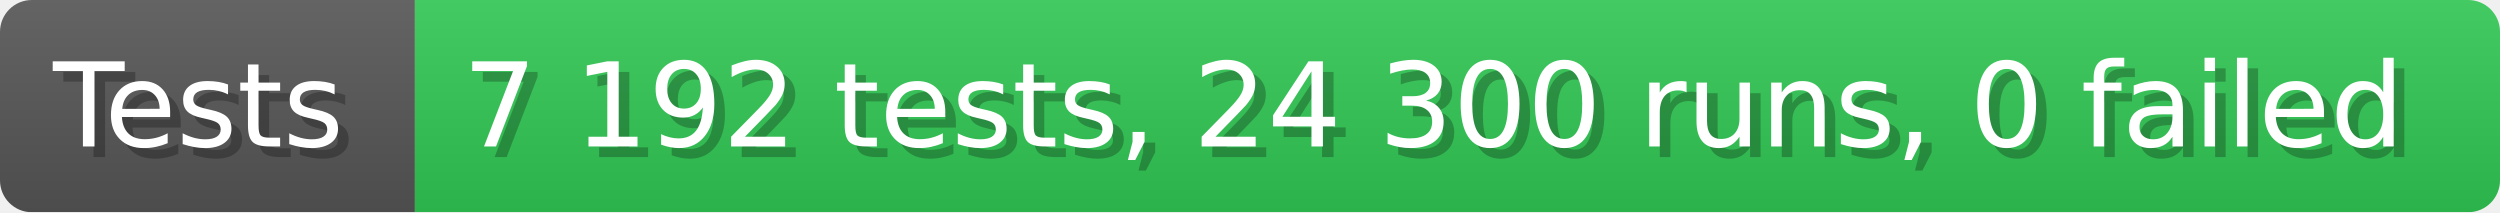
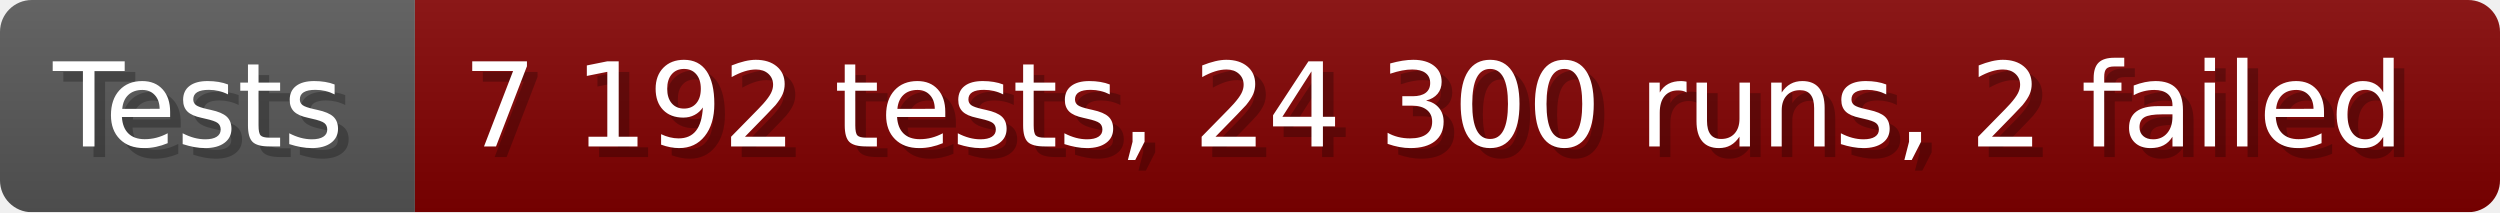
- <svg xmlns="http://www.w3.org/2000/svg" width="235.6" height="20" viewBox="0 0 2356 200" role="img" aria-label="Tests: 7 192 tests, 24 300 runs, 0 failed">
+ <svg xmlns="http://www.w3.org/2000/svg" width="235.6" height="20" viewBox="0 0 2356 200" role="img" aria-label="Tests: 7 192 tests, 24 300 runs, 2 failed">
  <linearGradient id="a" x2="0" y2="100%">
    <stop offset="0" stop-opacity=".1" stop-color="#EEE" />
    <stop offset="1" stop-opacity=".1" />
  </linearGradient>
  <mask id="m">
    <rect width="2356" height="200" rx="30" fill="#FFF" />
  </mask>
  <g mask="url(#m)">
    <rect width="391" height="200" fill="#555" />
-     <rect width="1965" height="200" fill="#31c653" x="391" />
+     <rect width="1965" height="200" fill="#800000" x="391" />
    <rect width="2356" height="200" fill="url(#a)" />
  </g>
  <g aria-hidden="true" fill="#fff" text-anchor="start" font-family="Verdana,DejaVu Sans,sans-serif" font-size="110">
    <text x="60" y="148" textLength="291" fill="#000" opacity="0.25">Tests</text>
    <text x="50" y="138" textLength="291">Tests</text>
-     <text x="446" y="148" textLength="1865" fill="#000" opacity="0.25">7 192 tests, 24 300 runs, 0 failed</text>
-     <text x="436" y="138" textLength="1865">7 192 tests, 24 300 runs, 0 failed</text>
+     <text x="446" y="148" textLength="1865" fill="#000" opacity="0.25">7 192 tests, 24 300 runs, 2 failed</text>
+     <text x="436" y="138" textLength="1865">7 192 tests, 24 300 runs, 2 failed</text>
  </g>
</svg>
